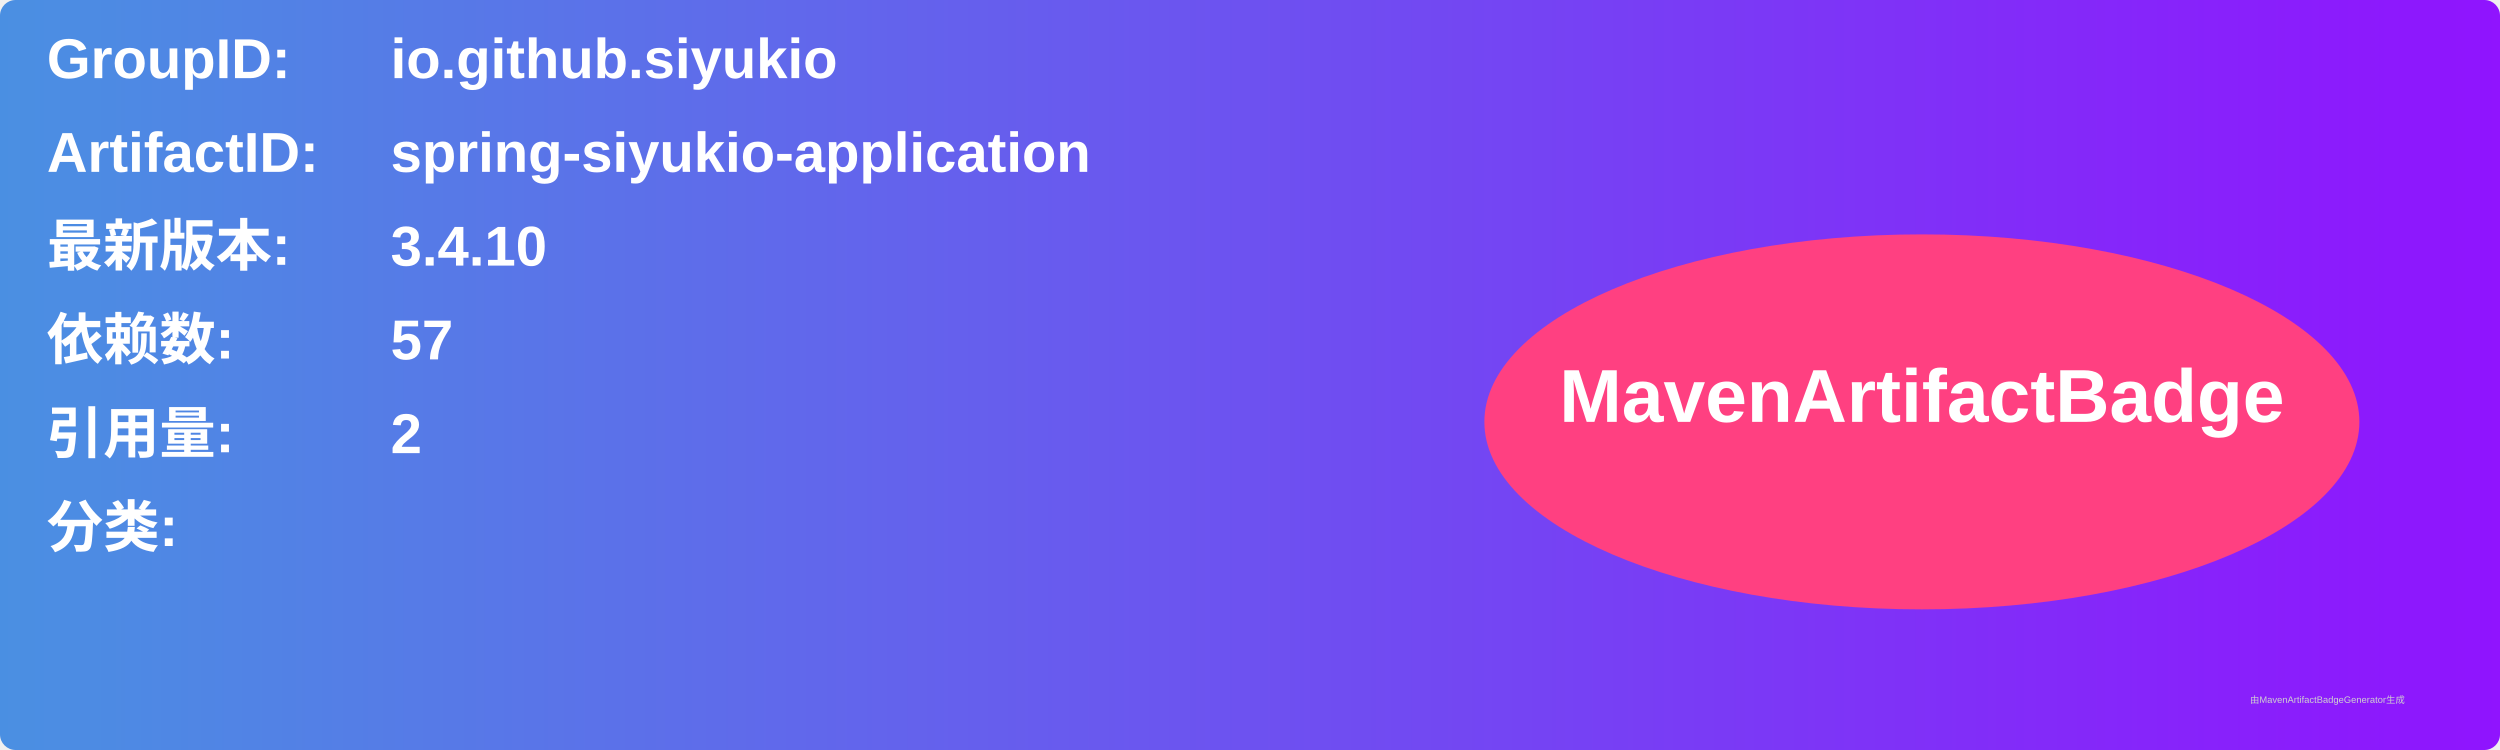
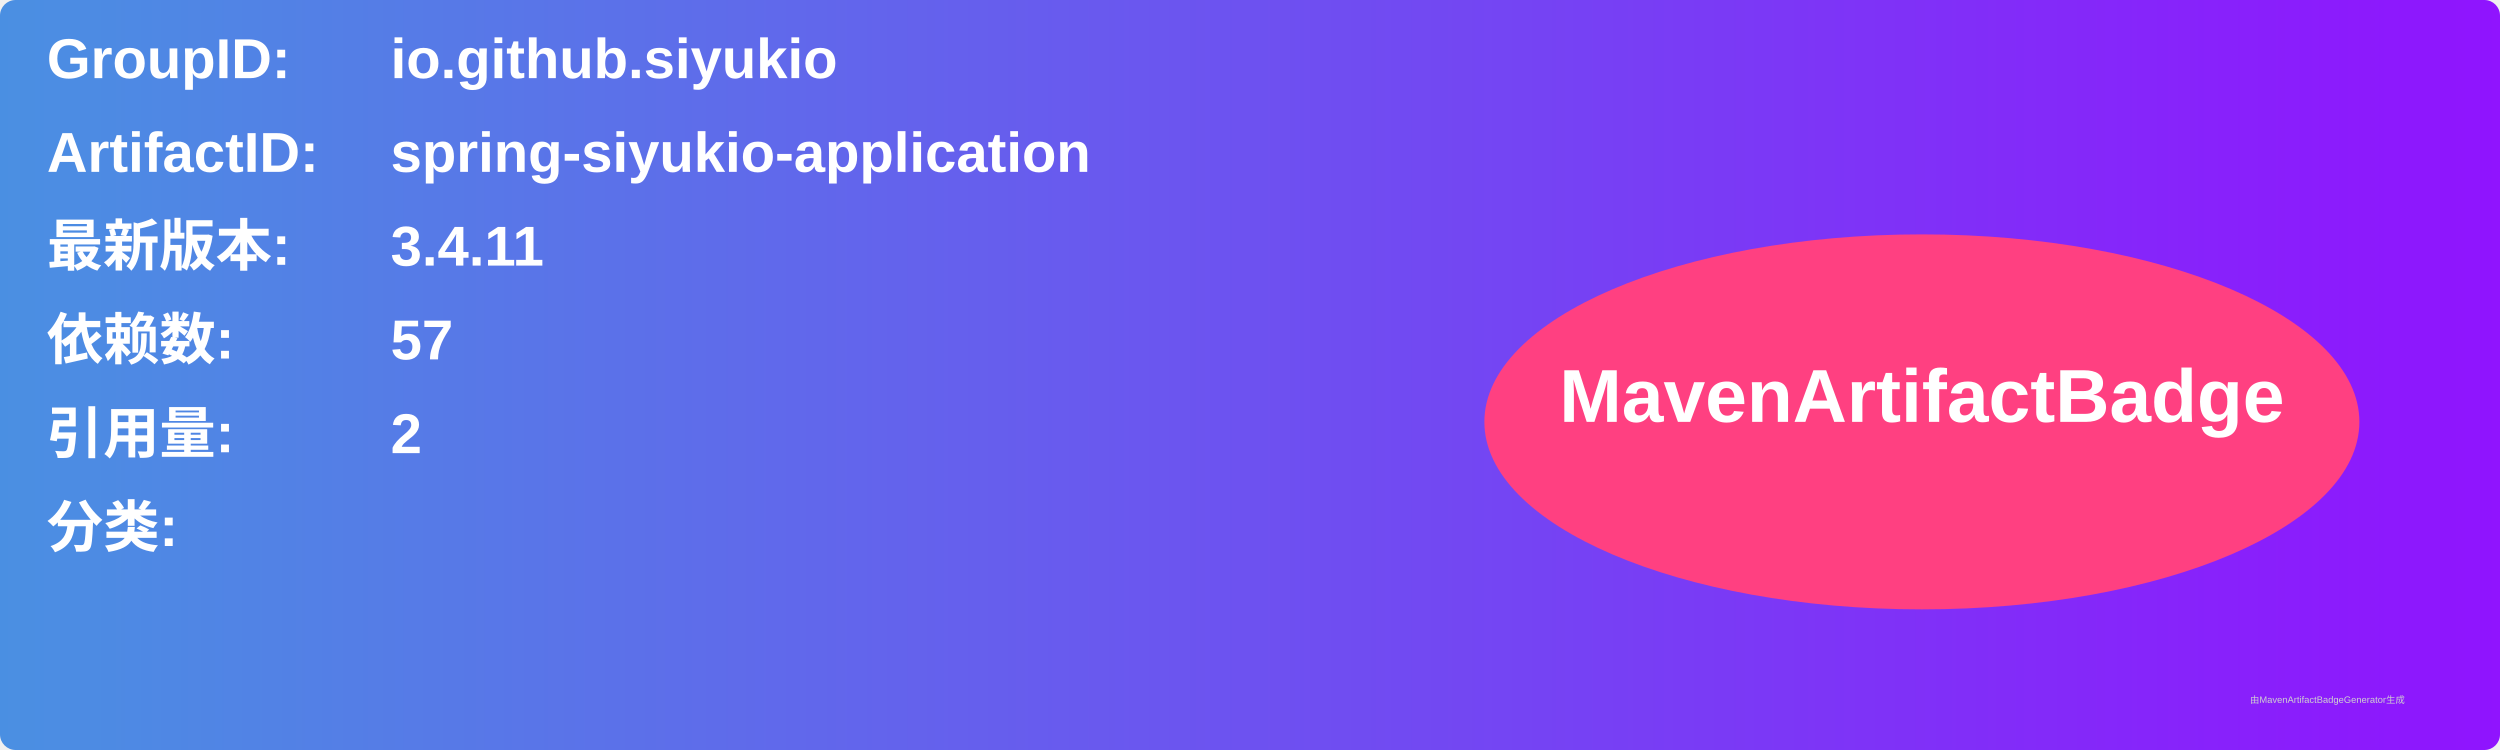
<svg xmlns="http://www.w3.org/2000/svg" width="800" height="240" viewBox="0 0 800 240">
  <linearGradient id="grad" x1="0%" y1="0%" x2="100%" y2="0%">
    <stop offset="0%" stop-color="#4a90e2" />
    <stop offset="100%" stop-color="#9013fe" />
  </linearGradient>
  <rect width="100%" height="100%" rx="5" ry="5" fill="url(#grad)" />
  <g transform="translate(15, 15)">
    <text x="0" y="10" font-family="Arial" font-size="18" fill="white" font-weight="bold" width="260">GroupID:</text>
    <text x="110" y="10" font-family="Arial" font-size="18" fill="white" font-weight="bold" width="460">io.github.siyukio</text>
    <text x="0" y="40" font-family="Arial" font-size="18" fill="white" font-weight="bold" width="260">ArtifactID:</text>
    <text x="110" y="40" font-family="Arial" font-size="18" fill="white" font-weight="bold" width="460">spring-siyukio-application</text>
    <text x="0" y="70" font-family="Arial" font-size="18" fill="white" font-weight="bold">最新版本:</text>
    <text x="110" y="70" font-family="Arial" font-size="18" fill="white" font-weight="bold">
-       <tspan font-weight="bold">3.4.10</tspan>
+       <tspan font-weight="bold">3.4.11</tspan>
    </text>
    <text x="0" y="100" font-family="Arial" font-size="18" fill="white" font-weight="bold">依赖数: </text>
    <text x="110" y="100" font-family="Arial" font-size="18" fill="white">
      <tspan font-weight="bold">57</tspan>
    </text>
    <text x="0" y="130" font-family="Arial" font-size="18" fill="white" font-weight="bold">引用量: </text>
    <text x="110" y="130" font-family="Arial" font-size="18" fill="white">
      <tspan font-weight="bold">2</tspan>
    </text>
    <text x="0" y="160" font-family="Arial" font-size="18" fill="white" font-weight="bold">分类:</text>
    <text x="10" y="190" font-family="Arial" font-size="10" fill="white">
      <tspan font-weight="bold" />
    </text>
    <ellipse cx="600" cy="120" rx="140" ry="60" fill="#ff4081" />
    <text x="600" y="120" text-anchor="middle" font-family="Arial" font-size="24" fill="white" font-weight="bold">MavenArtifactBadge</text>
  </g>
  <text x="720" y="225" font-family="Arial" font-size="3" fill="#d0d0d0">由MavenArtifactBadgeGenerator生成</text>
</svg>
